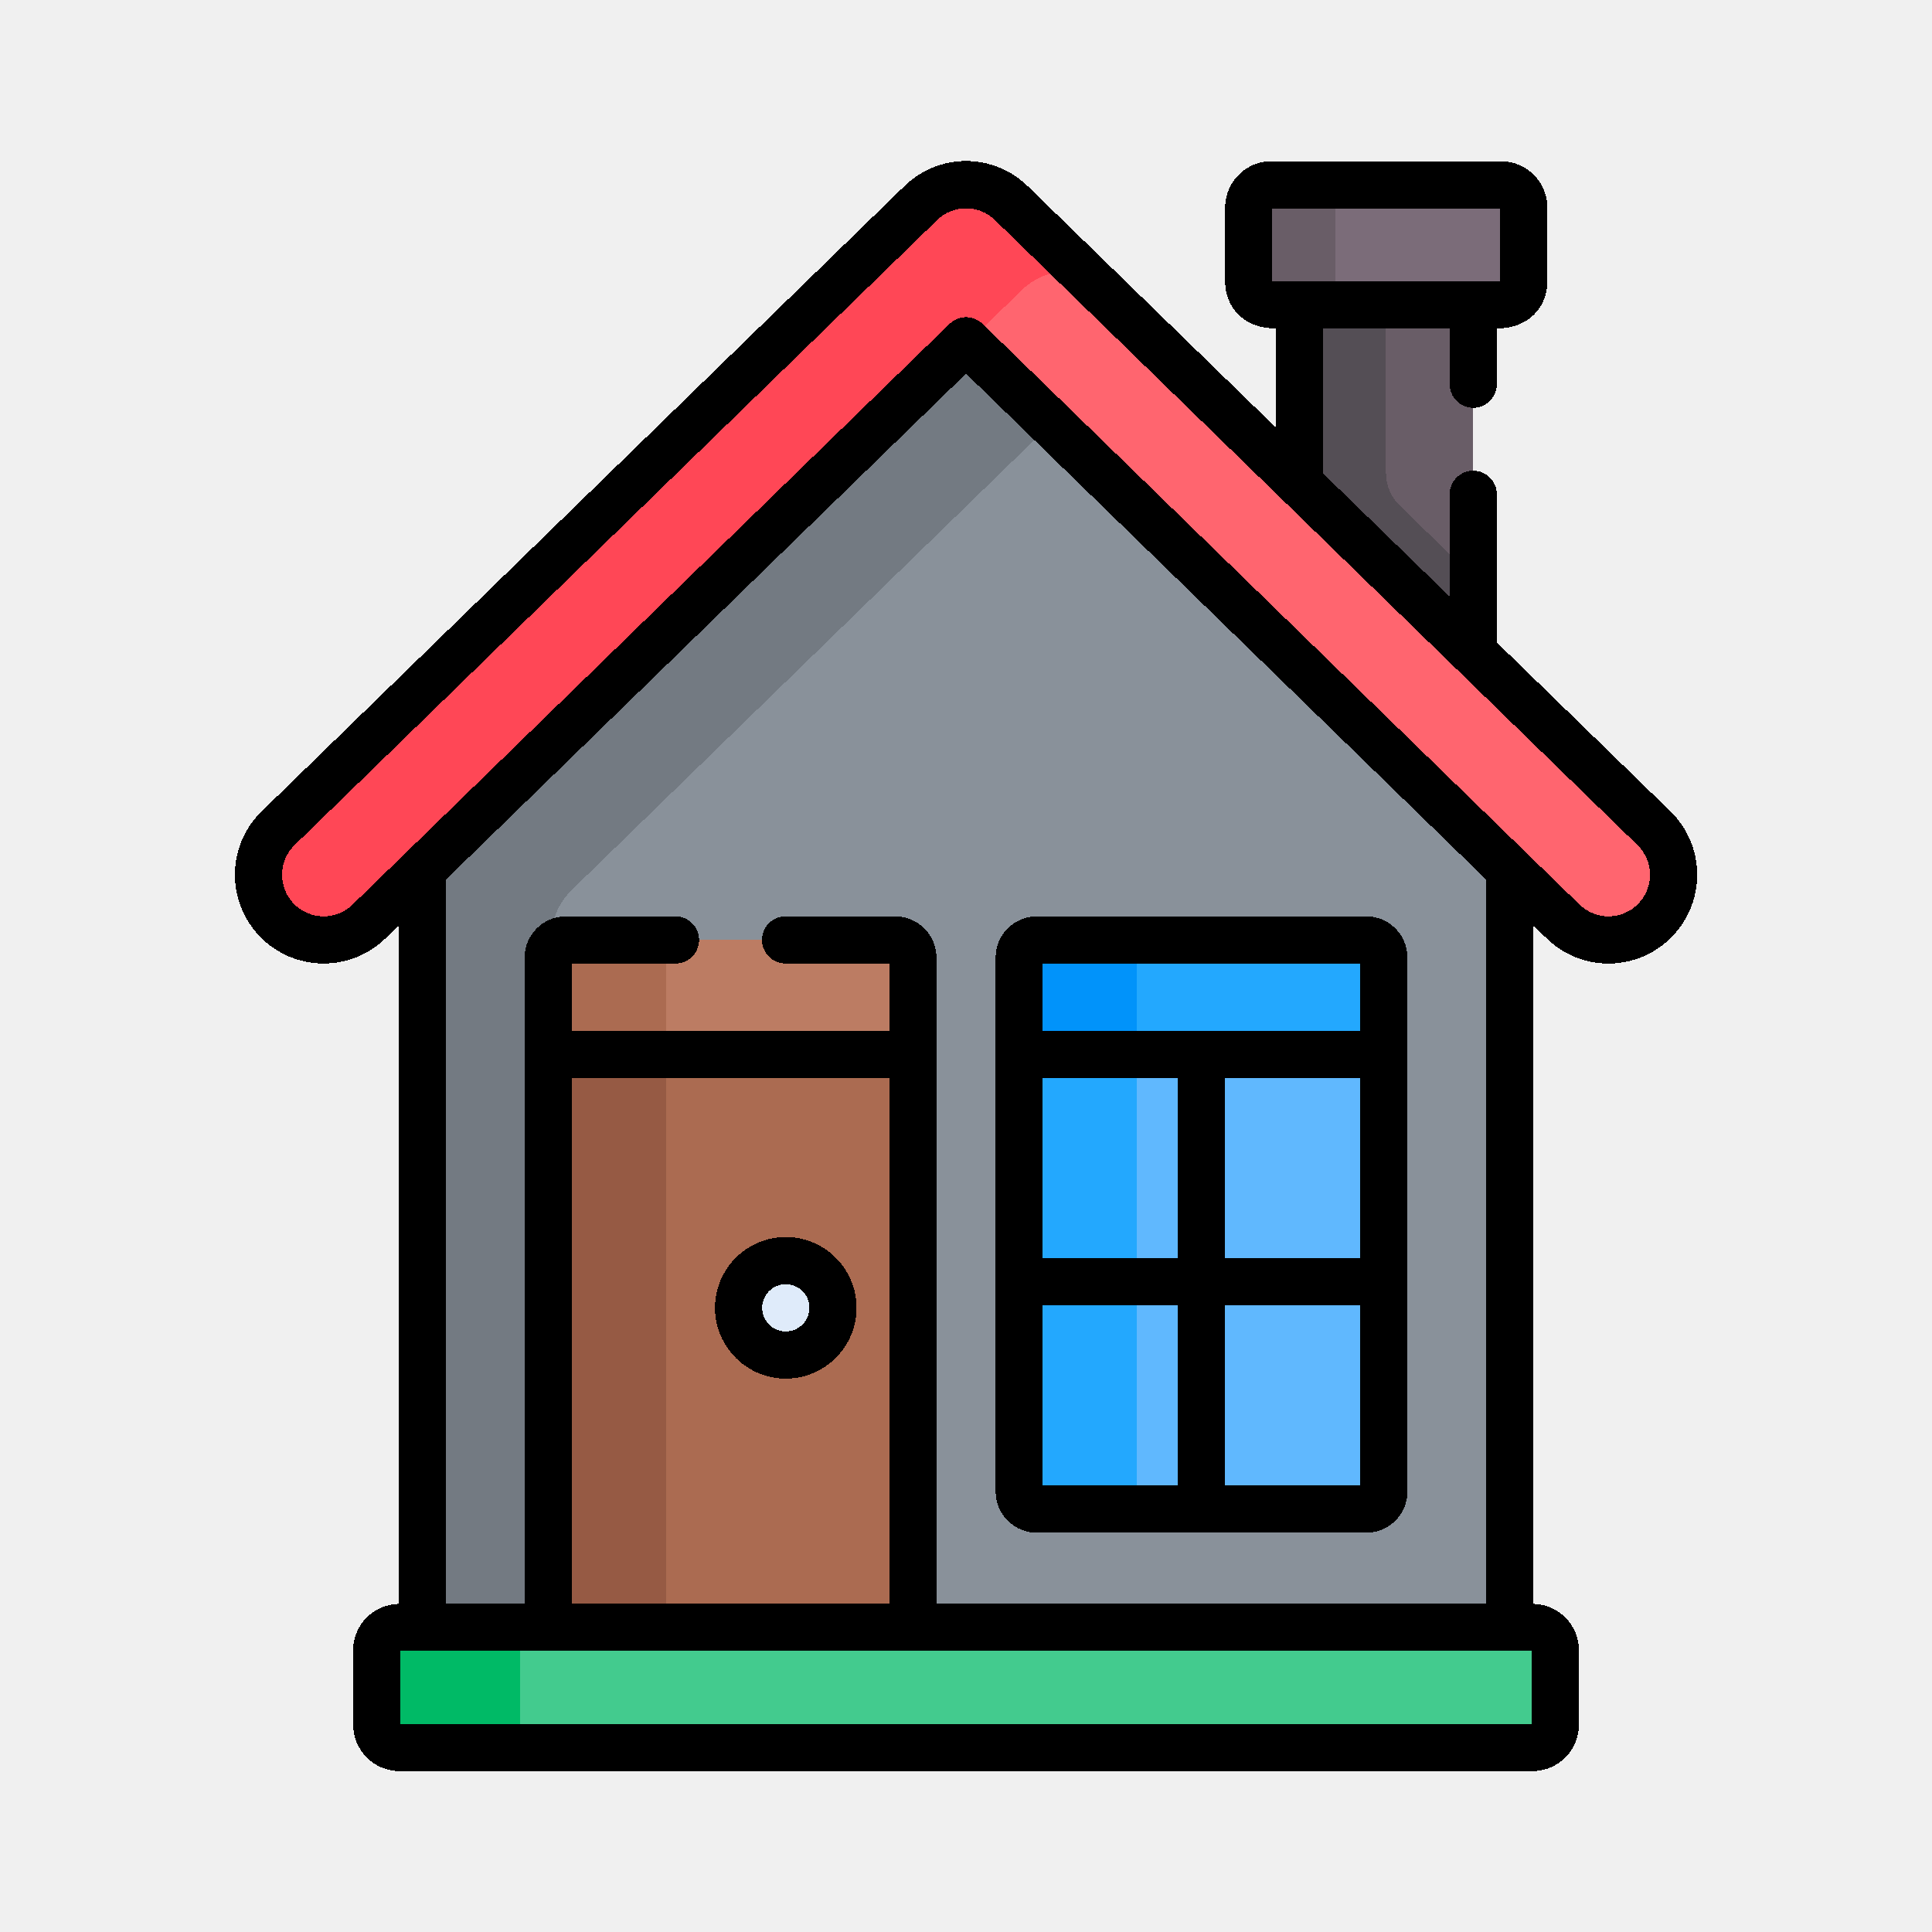
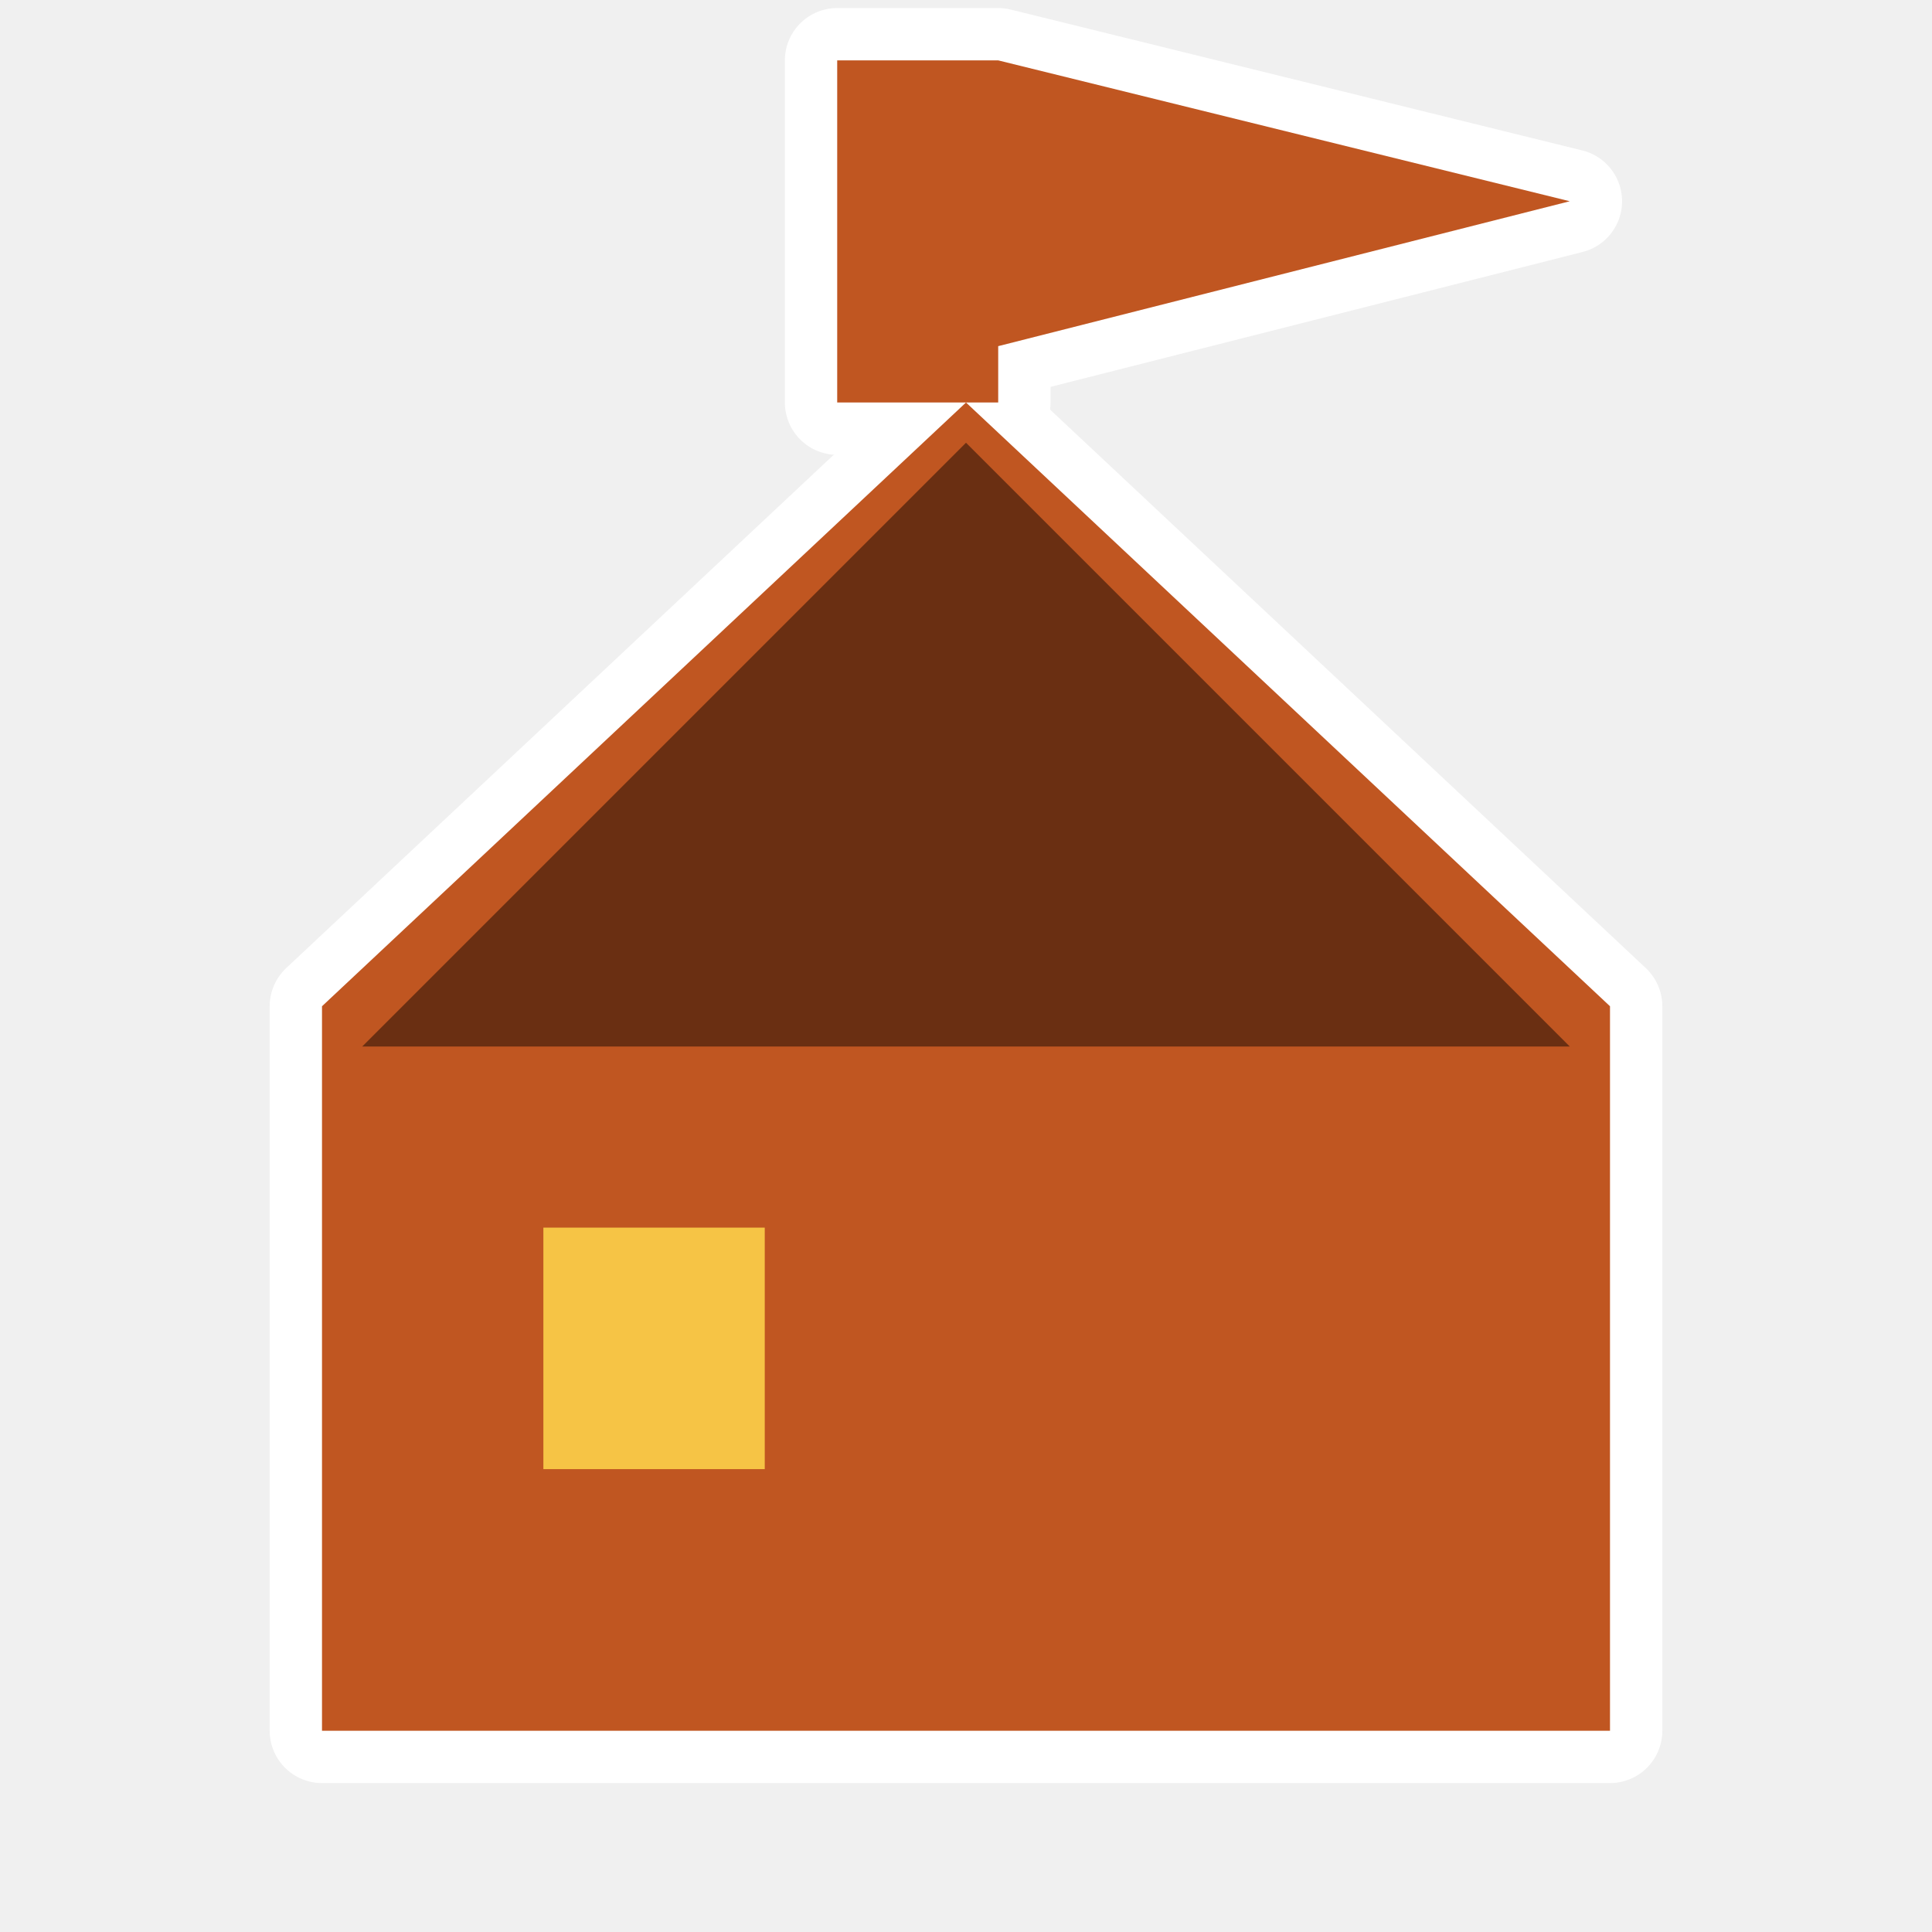
- <svg xmlns="http://www.w3.org/2000/svg" shape-rendering="crispEdges" viewBox="0 0 48 48" width="48" height="48">
-   <g style="display:inline">
-     <g style="stroke-width:12.8">
-       <g style="stroke-width:12.8" transform="translate(4 4)scale(.07812)">
-         <g style="stroke-width:12.8">
-           <path fill="#dfebfa" d="M255.949 54.053 83.061 222.227v247.044h345.777V222.227Z" style="fill:#89919a;fill-opacity:1;stroke-width:163.839" />
-         </g>
-         <path fill="#b1dbfc" d="M124.063 247.45a21.84 21.84 0 0 1 6.612-15.655l154-149.8-28.726-27.942L83.061 222.227v247.045h41.003V247.45Z" style="fill:#737a82;fill-opacity:1;stroke-width:163.839" />
-         <g style="stroke-width:12.8">
-           <path fill="#695d67" d="M361.903 42.635v62.701l55.362 53.853V42.635Z" style="stroke-width:163.839" />
-         </g>
-         <path fill="#544e55" d="M393.965 109.597a14.47 14.47 0 0 1-4.381-10.372v-56.59h-27.681v62.701l55.362 53.852v-26.926z" style="stroke-width:163.839" />
-         <path fill="#ff656f" d="M474.705 212.062 270.389 13.318c-8.039-7.821-20.841-7.821-28.88 0L37.193 212.062c-8.199 7.974-8.38 21.086-.405 29.284s21.087 8.38 29.284.404L253.107 59.817a4.075 4.075 0 0 1 5.683 0L445.825 241.75c8.202 7.978 21.313 7.792 29.284-.404 7.976-8.199 7.795-21.31-.404-29.284" style="stroke-width:163.839" />
-         <g style="stroke-width:12.8">
-           <path fill="#ff4756" d="M253.107 59.817a4.04 4.04 0 0 1 2.53-1.125l18.205-17.708c5.376-5.23 12.878-6.943 19.665-5.178l-23.119-22.489c-8.039-7.821-20.841-7.821-28.88 0L37.193 212.062c-8.199 7.974-8.38 21.086-.405 29.284s21.087 8.38 29.284.404z" style="stroke-width:163.839" />
-         </g>
-         <path fill="#7b6c79" d="M433.325 38.403v-23.72a7.23 7.23 0 0 0-7.232-7.231h-73.019a7.23 7.23 0 0 0-7.231 7.231v23.72a7.23 7.23 0 0 0 7.231 7.231h73.019a7.23 7.23 0 0 0 7.232-7.231" style="stroke-width:163.839" />
-         <path fill="#695d67" d="M373.524 38.403v-23.72a7.23 7.23 0 0 1 7.231-7.231h-27.681a7.23 7.23 0 0 0-7.231 7.231v23.72a7.23 7.23 0 0 0 7.231 7.232h27.681a7.23 7.23 0 0 1-7.231-7.232" style="stroke-width:163.839" />
-         <path fill="#ab6b51" d="M123.063 282.028h115.973v187.243H123.063Z" style="stroke-width:163.839" />
-         <path fill="#965a44" d="M123.063 282.028h37.559v187.243h-37.559z" style="stroke-width:163.839" />
-         <path fill="#60b8fe" d="M272.862 283.028v140.029a5.59 5.59 0 0 0 5.592 5.592h104.789a5.59 5.59 0 0 0 5.592-5.592V283.028Z" style="stroke-width:163.839" />
-         <path fill="#23a8fe" d="M310.421 423.057V283.028h-37.559v140.029a5.59 5.59 0 0 0 5.592 5.592h37.559a5.59 5.59 0 0 1-5.592-5.592" style="stroke-width:163.839" />
-         <path fill="#23a8fe" d="M383.243 247.616H278.454a5.59 5.59 0 0 0-5.592 5.592v30.82h115.973v-30.82a5.59 5.59 0 0 0-5.592-5.592" style="stroke-width:163.839" />
-         <path fill="#0193fa" d="M316.013 247.616h-37.559a5.59 5.59 0 0 0-5.592 5.592v30.82h37.559v-30.82a5.59 5.59 0 0 1 5.592-5.592" style="stroke-width:163.839" />
-         <path fill="#bc7c63" d="M233.444 247.616H128.655a5.59 5.59 0 0 0-5.592 5.592v30.821h115.973v-30.821a5.59 5.59 0 0 0-5.592-5.592" style="stroke-width:163.839" />
-         <path fill="#ab6b51" d="M166.214 247.616h-37.559a5.59 5.59 0 0 0-5.592 5.592v30.821h37.559v-30.821a5.59 5.59 0 0 1 5.592-5.592" style="stroke-width:163.839" />
-         <circle cx="198.619" cy="364.622" r="15.014" fill="#dfebfa" style="stroke-width:163.839" />
-         <path fill="#43cb8e" d="M436.138 466.271H75.76a7.23 7.23 0 0 0-7.231 7.231v23.72a7.23 7.23 0 0 0 7.231 7.231h360.378a7.23 7.23 0 0 0 7.232-7.231v-23.72a7.23 7.23 0 0 0-7.232-7.231" style="stroke-width:163.839" />
-         <path fill="#00ba66" d="M114.278 497.223v-23.72a7.23 7.23 0 0 1 7.231-7.231H75.76a7.23 7.23 0 0 0-7.231 7.231v23.72a7.23 7.23 0 0 0 7.231 7.232h45.75a7.233 7.233 0 0 1-7.232-7.232" style="stroke-width:163.839" />
-       </g>
-       <g style="stroke-width:12.8">
-         <path d="M31.494 246.682c10.882 11.187 28.736 11.402 39.89.551l4.258-4.142v215.796c-8.03.108-14.531 6.666-14.531 14.721v23.72c0 8.123 6.608 14.732 14.73 14.732H436.22c8.123 0 14.731-6.609 14.731-14.732v-23.72c0-8.056-6.502-14.613-14.532-14.721V243.091l4.258 4.142c11.332 11.021 29.153 10.489 39.89-.551 10.871-11.176 10.628-29.018-.551-39.89l-55.169-53.665v-47.14a7.5 7.5 0 0 0-7.5-7.5 7.5 7.5 0 0 0-7.5 7.5v32.549l-40.362-39.262V53.241h40.362v17.746a7.5 7.5 0 0 0 7.5 7.5 7.5 7.5 0 0 0 7.5-7.5V53.241c10.603 0 16.06-7.337 16.06-14.731V14.79c0-8.123-6.608-14.731-14.731-14.731h-73.019c-8.123 0-14.731 6.608-14.731 14.731v23.72c0 7.378 5.416 14.731 16.06 14.731v31.443L275.7 8.048c-11.03-10.731-28.31-10.73-39.34 0L32.045 206.792c-11.177 10.87-11.423 28.712-.551 39.89m404.457 250.379H76.11v-23.184h359.841ZM233.525 240.222H198.63a7.5 7.5 0 0 0-7.5 7.5c0 4.143 3.357 7.5 7.5 7.5h32.986v21.412H130.645v-21.412h32.986c4.143 0 7.5-3.357 7.5-7.5s-3.357-7.5-7.5-7.5h-34.895c-7.219 0-13.092 5.873-13.092 13.092v205.563H90.642V228.5L256.03 67.622 421.419 228.5v230.377H246.617V253.313c0-7.218-5.873-13.091-13.092-13.091m-1.908 51.412v167.243H130.645V291.634ZM353.425 38.241V15.058h72.481v23.183ZM42.504 217.544 246.819 18.8c5.165-5.025 13.255-5.025 18.422 0l204.315 198.745c5.234 5.088 5.348 13.444.258 18.678-5.108 5.252-13.466 5.328-18.679.258L261.26 51.783a7.5 7.5 0 0 0-10.459 0L60.924 236.481c-5.218 5.079-13.575 4.986-18.678-.259-5.09-5.233-4.976-13.588.258-18.678" style="stroke-width:12.8" transform="translate(4 4)scale(.07812)" />
-         <path d="M278.535 436.255h104.789c7.219 0 13.092-5.873 13.092-13.092v-169.85c0-7.219-5.873-13.092-13.092-13.092H278.535c-7.219 0-13.092 5.873-13.092 13.092v169.85c0 7.219 5.873 13.092 13.092 13.092m102.881-15H338.43v-57.31h42.986zm0-72.31H338.43v-57.312h42.986zm-100.973-93.723h100.973v21.412H280.443Zm0 36.412h42.986v57.312h-42.986zm0 72.311h42.986v57.31h-42.986zM198.7 387.242c12.415 0 22.515-10.1 22.515-22.514s-10.1-22.515-22.515-22.515-22.515 10.1-22.515 22.515c.001 12.415 10.1 22.514 22.515 22.514m0-30.028c4.144 0 7.515 3.371 7.515 7.515 0 4.143-3.371 7.514-7.515 7.514s-7.515-3.371-7.515-7.514c.001-4.144 3.372-7.515 7.515-7.515" style="stroke-width:12.8" transform="translate(4 4)scale(.07812)" />
-       </g>
-     </g>
-   </g>
+ <svg xmlns="http://www.w3.org/2000/svg" viewBox="0 0 48 48" width="48" height="48">
+   <path fill-rule="evenodd" d="M8 25 L24 10 L40 25 L40 43 L8 43 Z" fill="#FFFFFF" stroke="#FFFFFF" stroke-width="2.6" stroke-linejoin="round" stroke-linecap="round" />
+   <path fill-rule="evenodd" d="M20.8 1.5 L24.8 1.5 L24.8 10 L20.8 10 Z M24.8 1.5 L39 5 L24.8 8.6 Z" fill="#FFFFFF" stroke="#FFFFFF" stroke-width="2.6" stroke-linejoin="round" stroke-linecap="round" />
+   <path fill-rule="evenodd" d="M8 25 L24 10 L40 25 L40 43 L8 43 Z" fill="#C05621" />
+   <path fill-rule="evenodd" d="M20.8 1.5 L24.8 1.5 L24.8 10 L20.8 10 Z M24.8 1.5 L39 5 L24.8 8.6 Z" fill="#C05621" />
+   <path d="M9 26 L24 11 L39 26 Z" fill="#6a2f12" />
+   <path d="M13.5 30.5 L19 30.5 L19 36.5 L13.5 36.5 Z" fill="#F6C445" />
</svg>
